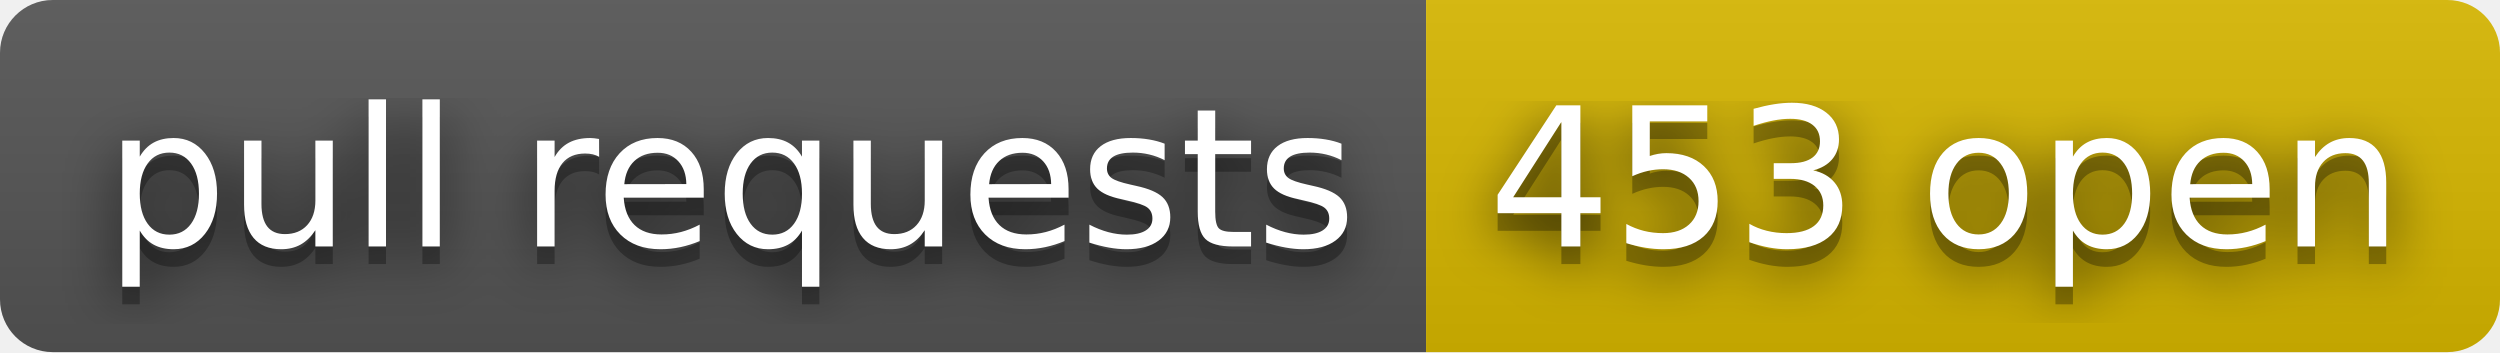
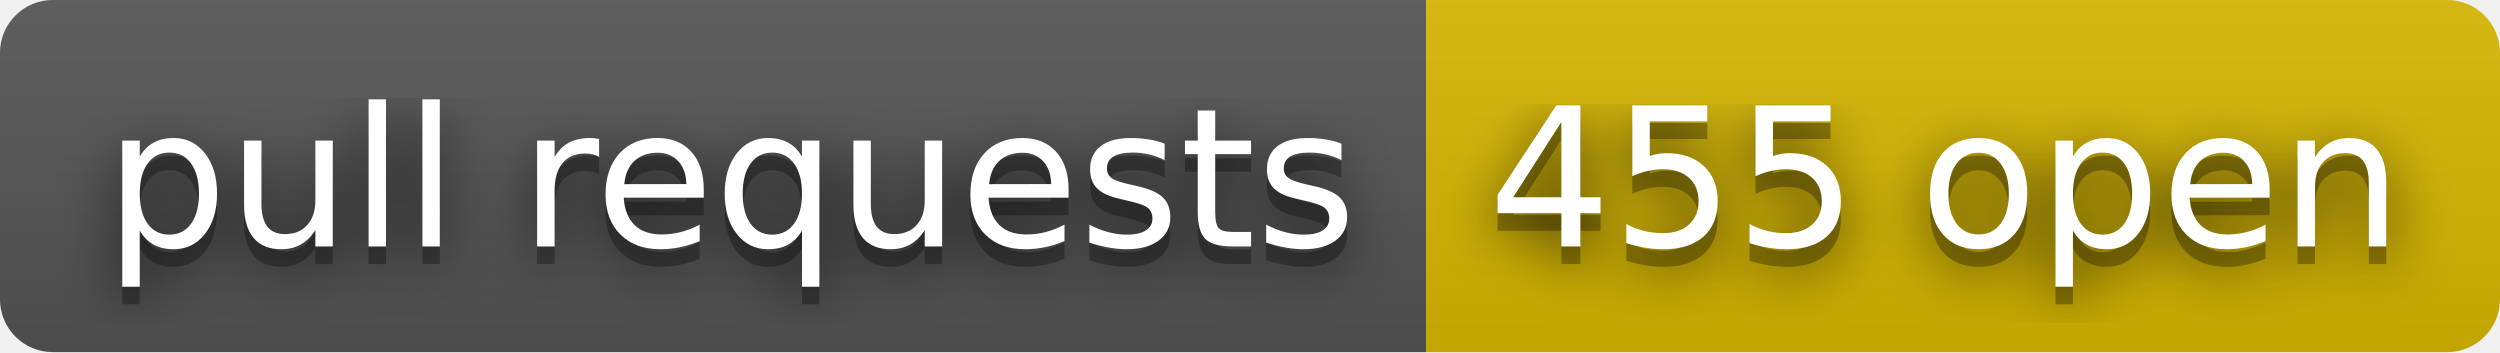
- <svg xmlns="http://www.w3.org/2000/svg" width="142" height="20" role="img" aria-label="pull requests: 453 open">
+ <svg xmlns="http://www.w3.org/2000/svg" width="142" height="20" role="img" aria-label="pull requests: 455 open">
  <filter id="blur">
    <feGaussianBlur stdDeviation="16" />
  </filter>
  <linearGradient id="s" x2="0" y2="100%">
    <stop offset="0" stop-color="#bbb" stop-opacity=".1" />
    <stop offset="1" stop-opacity=".1" />
  </linearGradient>
  <clipPath id="r">
    <rect width="142" height="20" rx="3" />
  </clipPath>
  <g clip-path="url(#r)">
    <rect width="81" height="20" fill="#555" />
    <rect x="81" width="61" height="20" fill="#d8b800" />
    <rect width="142" height="20" fill="url(#s)" />
  </g>
  <g fill="#fff" text-anchor="middle" font-family="Verdana,Geneva,DejaVu Sans,sans-serif" text-rendering="geometricPrecision" font-size="110">
    <g transform="scale(.1)">
      <g aria-hidden="true" fill="#010101">
        <text x="415" y="150" fill-opacity=".8" filter="url(#blur)" textLength="710">pull requests</text>
        <text x="415" y="150" fill-opacity=".3" textLength="710">pull requests</text>
      </g>
      <text x="415" y="140" textLength="710">pull requests</text>
    </g>
    <g transform="scale(.1)">
      <g aria-hidden="true" fill="#010101">
-         <text x="1105" y="150" fill-opacity=".8" filter="url(#blur)" textLength="510">453 open</text>
-         <text x="1105" y="150" fill-opacity=".3" textLength="510">453 open</text>
+         <text x="1105" y="150" fill-opacity=".8" filter="url(#blur)" textLength="510">455 open</text>
+         <text x="1105" y="150" fill-opacity=".3" textLength="510">455 open</text>
      </g>
-       <text x="1105" y="140" textLength="510">453 open</text>
+       <text x="1105" y="140" textLength="510">455 open</text>
    </g>
  </g>
</svg>
